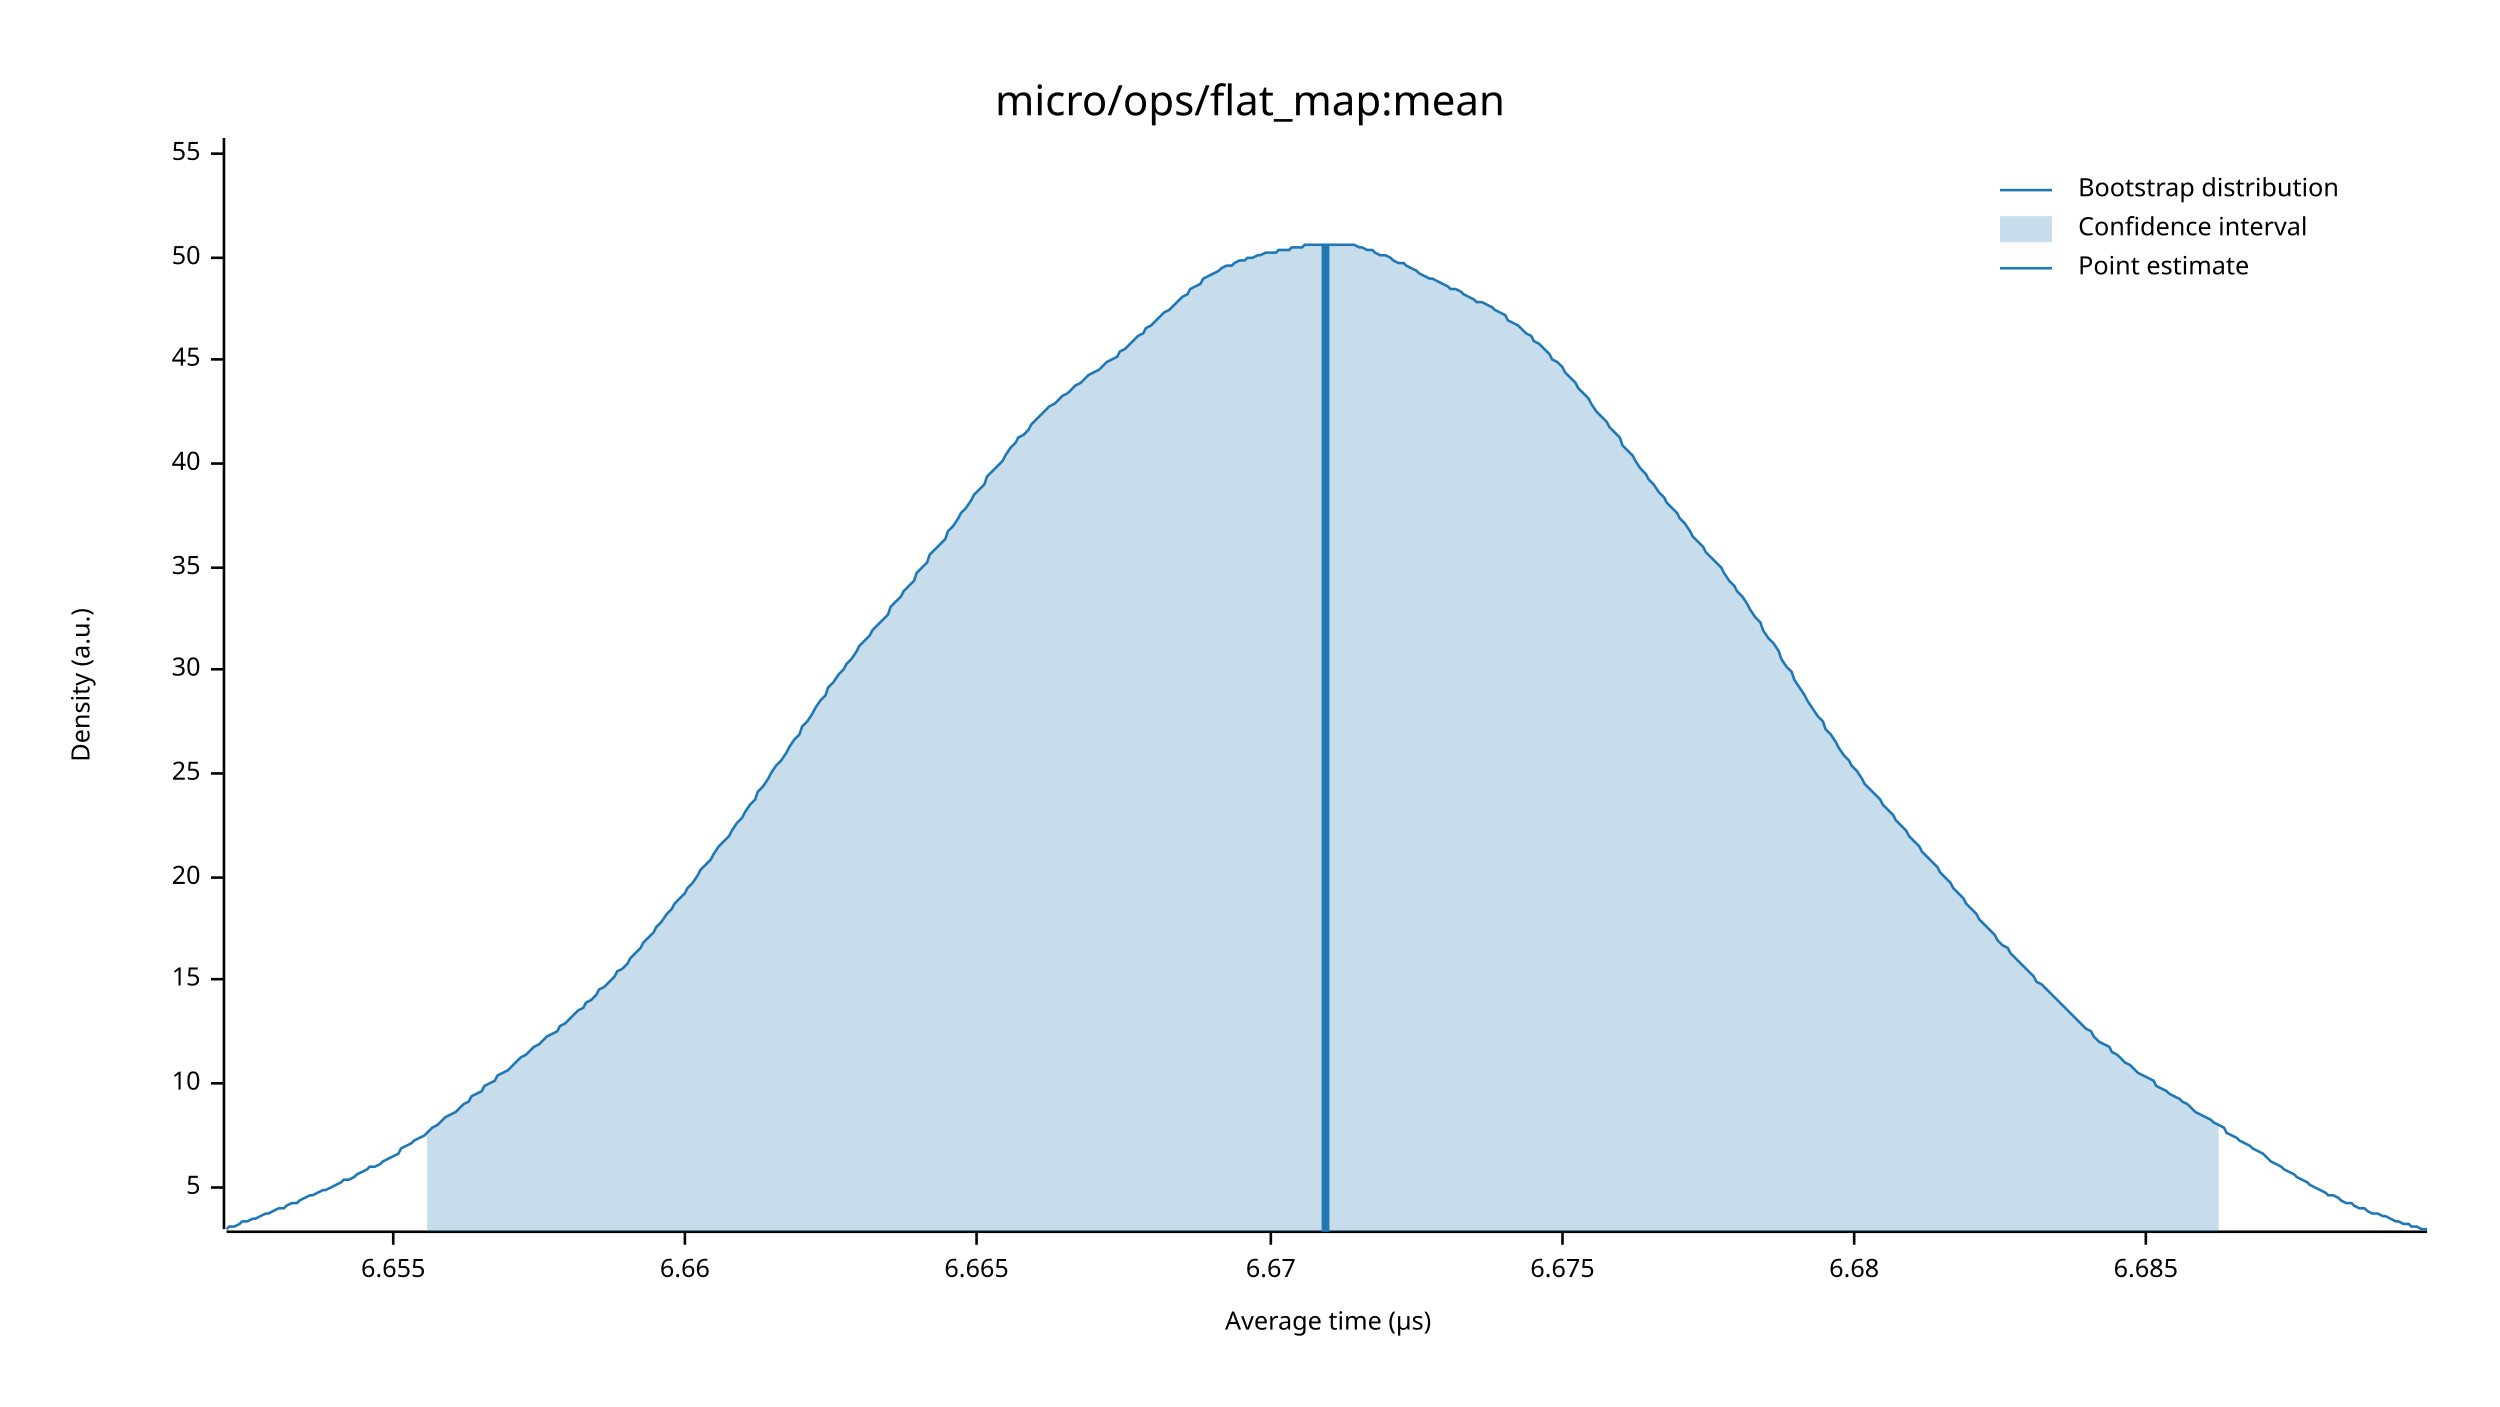
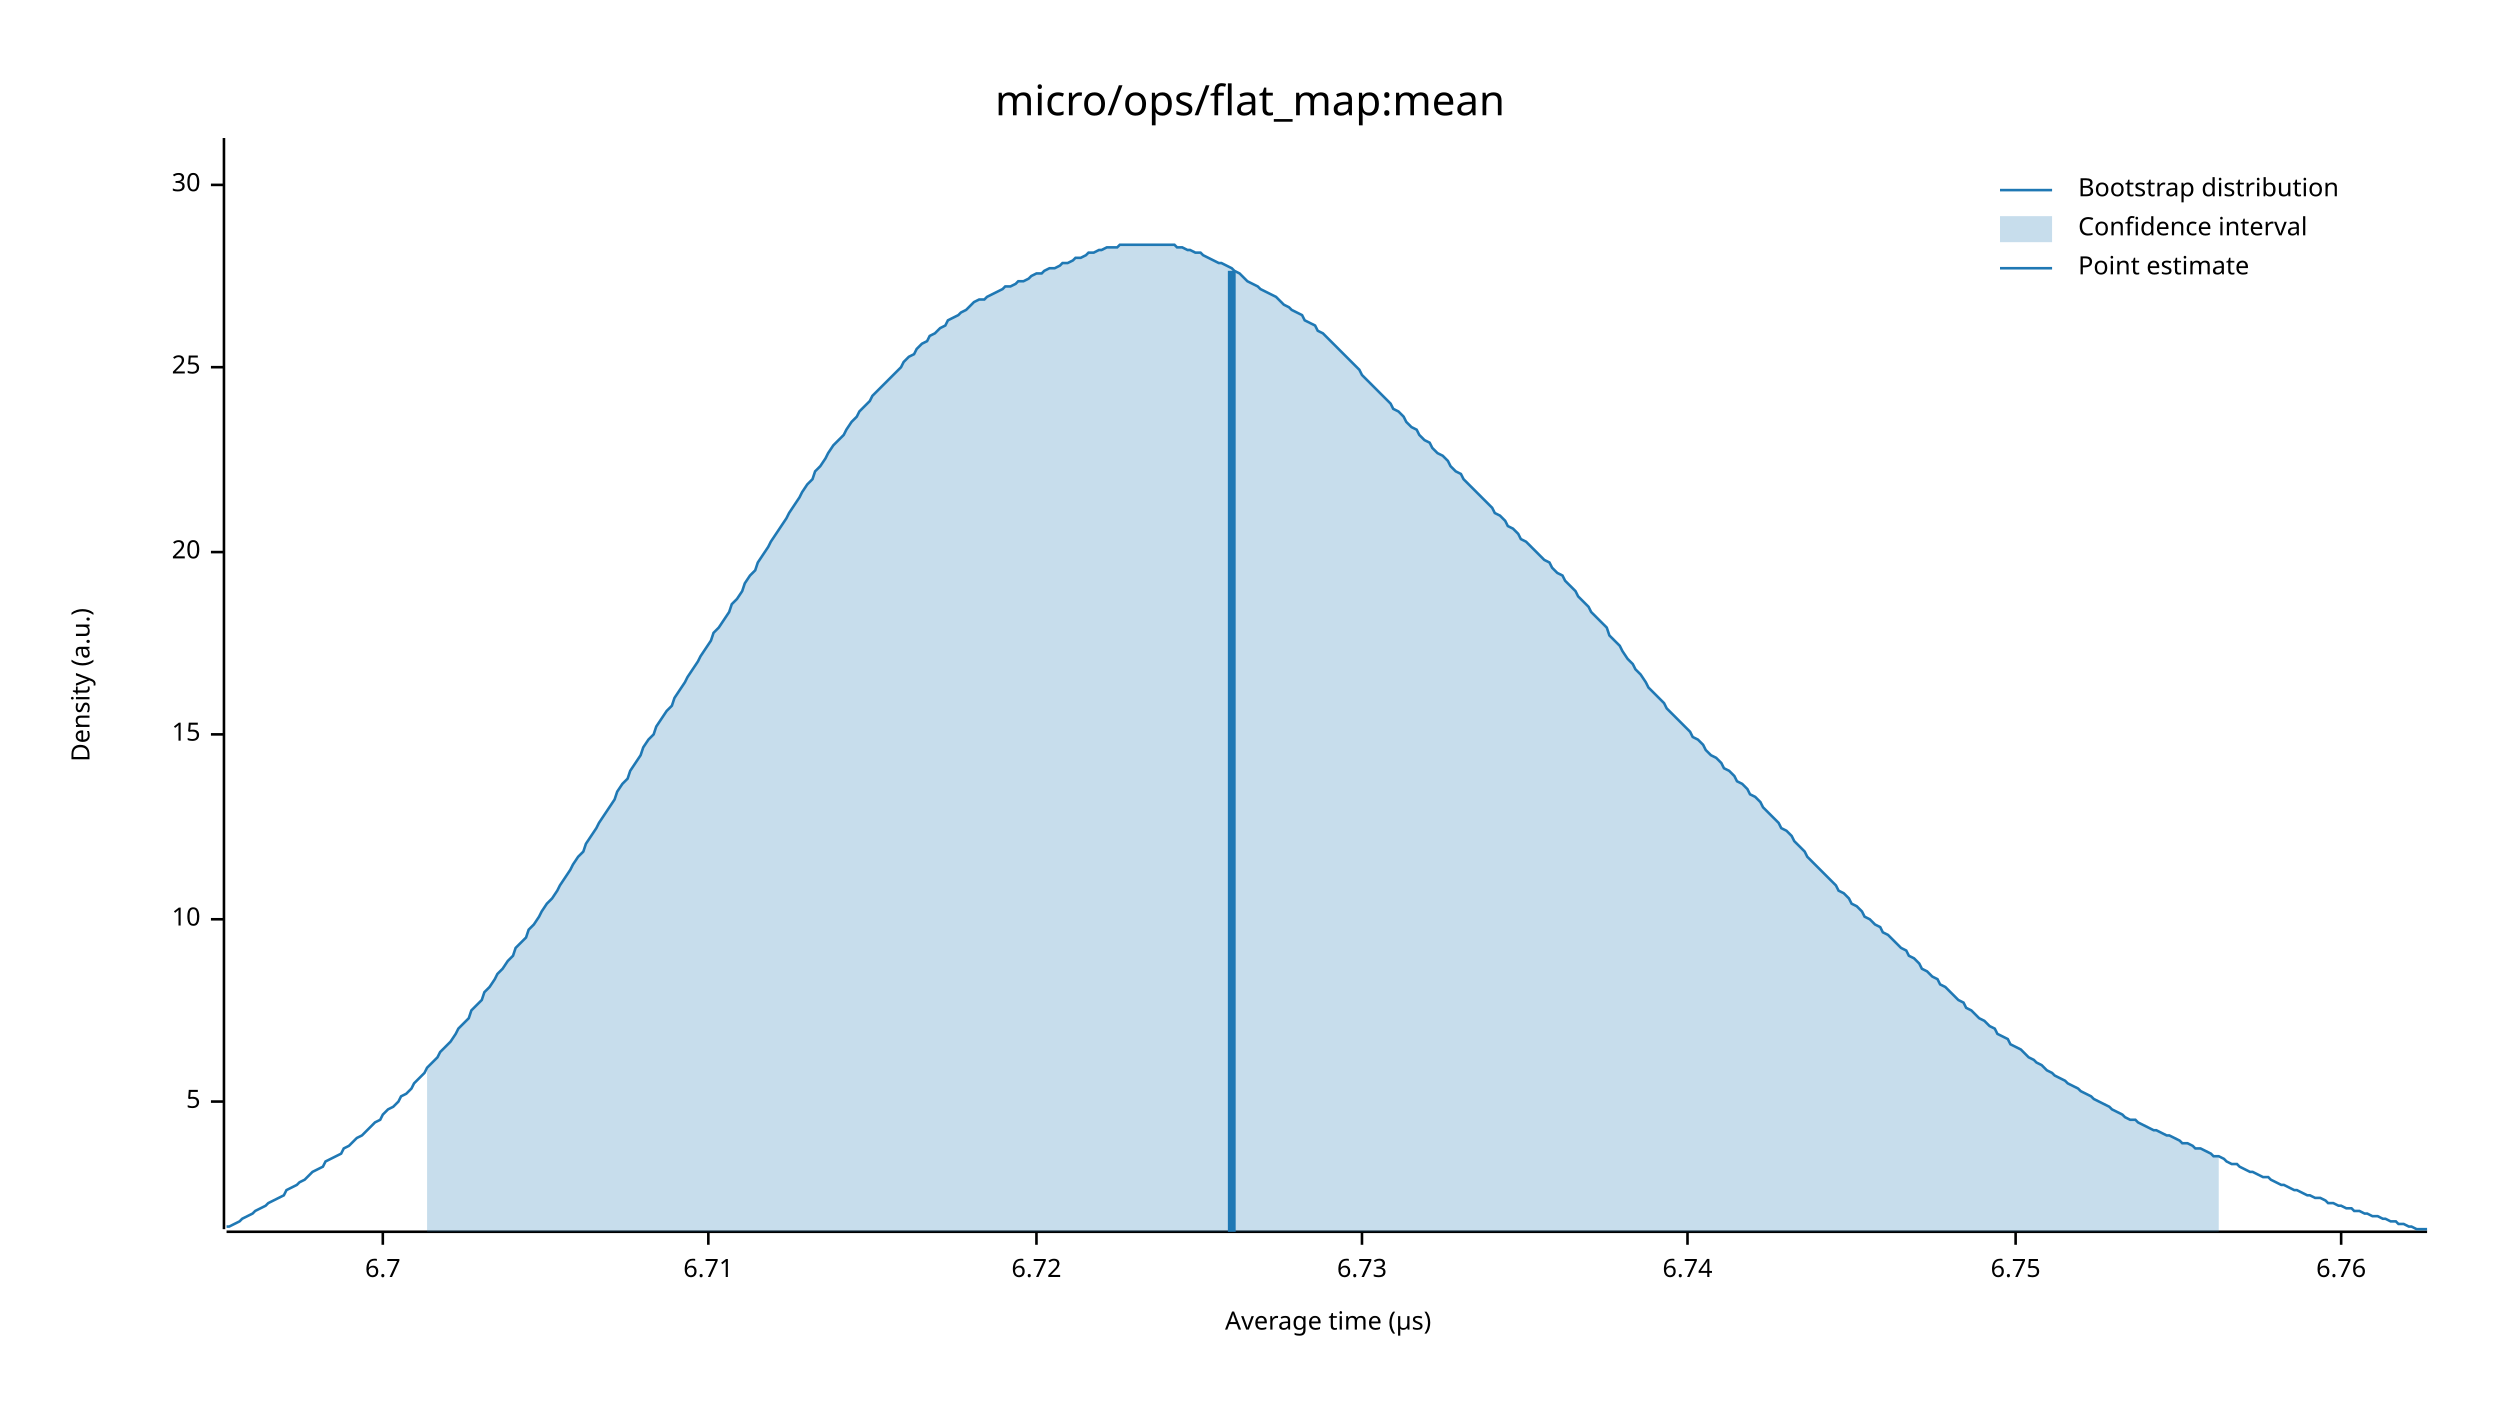
<svg xmlns="http://www.w3.org/2000/svg" width="960" height="540" viewBox="0 0 960 540">
  <text x="480" y="32" dy="0.76em" text-anchor="middle" font-family="sans-serif" font-size="16.129" opacity="1" fill="#000000">
micro/ops/flat_map:mean
</text>
  <text x="27" y="263" dy="0.76em" text-anchor="middle" font-family="sans-serif" font-size="9.677" opacity="1" fill="#000000" transform="rotate(270, 27, 263)">
Density (a.u.)
</text>
  <text x="510" y="513" dy="-0.5ex" text-anchor="middle" font-family="sans-serif" font-size="9.677" opacity="1" fill="#000000">
Average time (µs)
</text>
  <polyline fill="none" opacity="1" stroke="#000000" stroke-width="1" points="86,53 86,472 " />
-   <text x="77" y="456" dy="0.5ex" text-anchor="end" font-family="sans-serif" font-size="9.677" opacity="1" fill="#000000">
+   <text x="77" y="423" dy="0.5ex" text-anchor="end" font-family="sans-serif" font-size="9.677" opacity="1" fill="#000000">
5
</text>
-   <polyline fill="none" opacity="1" stroke="#000000" stroke-width="1" points="81,456 86,456 " />
-   <text x="77" y="416" dy="0.5ex" text-anchor="end" font-family="sans-serif" font-size="9.677" opacity="1" fill="#000000">
+   <polyline fill="none" opacity="1" stroke="#000000" stroke-width="1" points="81,423 86,423 " />
+   <text x="77" y="353" dy="0.5ex" text-anchor="end" font-family="sans-serif" font-size="9.677" opacity="1" fill="#000000">
10
</text>
-   <polyline fill="none" opacity="1" stroke="#000000" stroke-width="1" points="81,416 86,416 " />
-   <text x="77" y="376" dy="0.5ex" text-anchor="end" font-family="sans-serif" font-size="9.677" opacity="1" fill="#000000">
+   <polyline fill="none" opacity="1" stroke="#000000" stroke-width="1" points="81,353 86,353 " />
+   <text x="77" y="282" dy="0.5ex" text-anchor="end" font-family="sans-serif" font-size="9.677" opacity="1" fill="#000000">
15
</text>
-   <polyline fill="none" opacity="1" stroke="#000000" stroke-width="1" points="81,376 86,376 " />
-   <text x="77" y="337" dy="0.5ex" text-anchor="end" font-family="sans-serif" font-size="9.677" opacity="1" fill="#000000">
+   <polyline fill="none" opacity="1" stroke="#000000" stroke-width="1" points="81,282 86,282 " />
+   <text x="77" y="212" dy="0.5ex" text-anchor="end" font-family="sans-serif" font-size="9.677" opacity="1" fill="#000000">
20
</text>
-   <polyline fill="none" opacity="1" stroke="#000000" stroke-width="1" points="81,337 86,337 " />
-   <text x="77" y="297" dy="0.5ex" text-anchor="end" font-family="sans-serif" font-size="9.677" opacity="1" fill="#000000">
+   <polyline fill="none" opacity="1" stroke="#000000" stroke-width="1" points="81,212 86,212 " />
+   <text x="77" y="141" dy="0.5ex" text-anchor="end" font-family="sans-serif" font-size="9.677" opacity="1" fill="#000000">
25
</text>
-   <polyline fill="none" opacity="1" stroke="#000000" stroke-width="1" points="81,297 86,297 " />
-   <text x="77" y="257" dy="0.5ex" text-anchor="end" font-family="sans-serif" font-size="9.677" opacity="1" fill="#000000">
+   <polyline fill="none" opacity="1" stroke="#000000" stroke-width="1" points="81,141 86,141 " />
+   <text x="77" y="71" dy="0.5ex" text-anchor="end" font-family="sans-serif" font-size="9.677" opacity="1" fill="#000000">
30
</text>
-   <polyline fill="none" opacity="1" stroke="#000000" stroke-width="1" points="81,257 86,257 " />
-   <text x="77" y="218" dy="0.5ex" text-anchor="end" font-family="sans-serif" font-size="9.677" opacity="1" fill="#000000">
- 35
+   <polyline fill="none" opacity="1" stroke="#000000" stroke-width="1" points="81,71 86,71 " />
+   <polyline fill="none" opacity="1" stroke="#000000" stroke-width="1" points="87,473 932,473 " />
+   <text x="147" y="483" dy="0.76em" text-anchor="middle" font-family="sans-serif" font-size="9.677" opacity="1" fill="#000000">
+ 6.7
</text>
-   <polyline fill="none" opacity="1" stroke="#000000" stroke-width="1" points="81,218 86,218 " />
-   <text x="77" y="178" dy="0.5ex" text-anchor="end" font-family="sans-serif" font-size="9.677" opacity="1" fill="#000000">
- 40
+   <polyline fill="none" opacity="1" stroke="#000000" stroke-width="1" points="147,473 147,478 " />
+   <text x="272" y="483" dy="0.76em" text-anchor="middle" font-family="sans-serif" font-size="9.677" opacity="1" fill="#000000">
+ 6.71
</text>
-   <polyline fill="none" opacity="1" stroke="#000000" stroke-width="1" points="81,178 86,178 " />
-   <text x="77" y="138" dy="0.5ex" text-anchor="end" font-family="sans-serif" font-size="9.677" opacity="1" fill="#000000">
- 45
+   <polyline fill="none" opacity="1" stroke="#000000" stroke-width="1" points="272,473 272,478 " />
+   <text x="398" y="483" dy="0.76em" text-anchor="middle" font-family="sans-serif" font-size="9.677" opacity="1" fill="#000000">
+ 6.72
</text>
-   <polyline fill="none" opacity="1" stroke="#000000" stroke-width="1" points="81,138 86,138 " />
-   <text x="77" y="99" dy="0.5ex" text-anchor="end" font-family="sans-serif" font-size="9.677" opacity="1" fill="#000000">
- 50
+   <polyline fill="none" opacity="1" stroke="#000000" stroke-width="1" points="398,473 398,478 " />
+   <text x="523" y="483" dy="0.76em" text-anchor="middle" font-family="sans-serif" font-size="9.677" opacity="1" fill="#000000">
+ 6.73
</text>
-   <polyline fill="none" opacity="1" stroke="#000000" stroke-width="1" points="81,99 86,99 " />
-   <text x="77" y="59" dy="0.5ex" text-anchor="end" font-family="sans-serif" font-size="9.677" opacity="1" fill="#000000">
- 55
+   <polyline fill="none" opacity="1" stroke="#000000" stroke-width="1" points="523,473 523,478 " />
+   <text x="648" y="483" dy="0.76em" text-anchor="middle" font-family="sans-serif" font-size="9.677" opacity="1" fill="#000000">
+ 6.74
</text>
-   <polyline fill="none" opacity="1" stroke="#000000" stroke-width="1" points="81,59 86,59 " />
-   <polyline fill="none" opacity="1" stroke="#000000" stroke-width="1" points="87,473 932,473 " />
-   <text x="151" y="483" dy="0.76em" text-anchor="middle" font-family="sans-serif" font-size="9.677" opacity="1" fill="#000000">
- 6.655
+   <polyline fill="none" opacity="1" stroke="#000000" stroke-width="1" points="648,473 648,478 " />
+   <text x="774" y="483" dy="0.76em" text-anchor="middle" font-family="sans-serif" font-size="9.677" opacity="1" fill="#000000">
+ 6.75
</text>
-   <polyline fill="none" opacity="1" stroke="#000000" stroke-width="1" points="151,473 151,478 " />
-   <text x="263" y="483" dy="0.76em" text-anchor="middle" font-family="sans-serif" font-size="9.677" opacity="1" fill="#000000">
- 6.66
+   <polyline fill="none" opacity="1" stroke="#000000" stroke-width="1" points="774,473 774,478 " />
+   <text x="899" y="483" dy="0.76em" text-anchor="middle" font-family="sans-serif" font-size="9.677" opacity="1" fill="#000000">
+ 6.76
</text>
-   <polyline fill="none" opacity="1" stroke="#000000" stroke-width="1" points="263,473 263,478 " />
-   <text x="375" y="483" dy="0.76em" text-anchor="middle" font-family="sans-serif" font-size="9.677" opacity="1" fill="#000000">
- 6.665
- </text>
-   <polyline fill="none" opacity="1" stroke="#000000" stroke-width="1" points="375,473 375,478 " />
-   <text x="488" y="483" dy="0.76em" text-anchor="middle" font-family="sans-serif" font-size="9.677" opacity="1" fill="#000000">
- 6.67
- </text>
-   <polyline fill="none" opacity="1" stroke="#000000" stroke-width="1" points="488,473 488,478 " />
-   <text x="600" y="483" dy="0.76em" text-anchor="middle" font-family="sans-serif" font-size="9.677" opacity="1" fill="#000000">
- 6.675
- </text>
-   <polyline fill="none" opacity="1" stroke="#000000" stroke-width="1" points="600,473 600,478 " />
-   <text x="712" y="483" dy="0.76em" text-anchor="middle" font-family="sans-serif" font-size="9.677" opacity="1" fill="#000000">
- 6.68
- </text>
-   <polyline fill="none" opacity="1" stroke="#000000" stroke-width="1" points="712,473 712,478 " />
-   <text x="824" y="483" dy="0.76em" text-anchor="middle" font-family="sans-serif" font-size="9.677" opacity="1" fill="#000000">
- 6.685
- </text>
-   <polyline fill="none" opacity="1" stroke="#000000" stroke-width="1" points="824,473 824,478 " />
-   <polyline fill="none" opacity="1" stroke="#1F78B4" stroke-width="1" points="87,472 88,471 90,471 92,470 93,469 95,469 97,468 98,468 100,467 102,466 103,466 105,465 107,464 109,464 110,463 112,462 114,462 115,461 117,460 119,459 120,459 122,458 124,457 125,457 127,456 129,455 131,454 132,453 134,453 136,452 137,451 139,450 141,449 142,448 144,448 146,447 147,446 149,445 151,444 153,443 154,441 156,440 158,439 159,438 161,437 163,436 164,435 166,433 168,432 169,431 171,429 173,428 175,427 176,426 178,424 180,423 181,421 183,420 185,419 186,417 188,416 190,415 191,413 193,412 195,411 197,409 198,408 200,406 202,405 203,404 205,402 207,401 208,400 210,398 212,397 214,396 215,394 217,393 219,391 220,390 222,388 224,387 225,385 227,384 229,382 230,380 232,379 234,377 236,375 237,373 239,372 241,370 242,368 244,366 246,364 247,362 249,360 251,358 252,356 254,354 256,351 258,349 259,347 261,345 263,343 264,341 266,339 268,336 269,334 271,332 273,330 274,328 276,325 278,323 280,321 281,319 283,316 285,314 286,312 288,309 290,307 291,304 293,302 295,299 296,297 298,294 300,292 302,289 303,287 305,284 307,282 308,279 310,277 312,274 313,272 315,269 317,267 318,264 320,262 322,259 324,257 325,255 327,253 329,250 330,248 332,246 334,244 335,242 337,240 339,238 341,236 342,233 344,231 346,229 347,227 349,225 351,223 352,220 354,218 356,216 357,213 359,211 361,209 363,207 364,204 366,202 368,199 369,197 371,195 373,192 374,190 376,188 378,186 379,183 381,181 383,179 385,177 386,175 388,172 390,170 391,168 393,167 395,165 396,163 398,161 400,159 401,158 403,156 405,155 407,153 408,152 410,151 412,149 413,148 415,147 417,145 418,144 420,143 422,142 423,141 425,139 427,138 429,137 430,135 432,134 434,132 435,131 437,129 439,128 440,126 442,125 444,123 445,122 447,120 449,119 451,117 452,116 454,114 456,113 457,111 459,110 461,109 462,107 464,106 466,105 468,104 469,103 471,102 473,102 474,101 476,100 478,100 479,99 481,99 483,98 484,98 486,97 488,97 490,97 491,96 493,96 495,96 496,95 498,95 500,95 501,94 503,94 505,94 506,94 508,94 510,94 512,94 513,94 515,94 517,94 518,94 520,94 522,95 523,95 525,96 527,96 528,97 530,98 532,98 534,99 535,100 537,101 539,101 540,102 542,103 544,104 545,105 547,106 549,107 550,107 552,108 554,109 556,110 557,111 559,111 561,112 562,113 564,114 566,115 567,116 569,116 571,117 573,118 574,119 576,120 578,121 579,123 581,124 583,125 584,126 586,128 588,129 589,131 591,132 593,134 595,136 596,138 598,139 600,141 601,143 603,145 605,147 606,149 608,151 610,153 611,155 613,158 615,160 617,162 618,164 620,166 622,168 623,171 625,173 627,175 628,177 630,180 632,182 633,184 635,186 637,189 639,191 640,193 642,195 644,197 645,199 647,201 649,204 650,206 652,208 654,210 655,212 657,214 659,216 661,218 662,220 664,223 666,225 667,227 669,229 671,232 672,234 674,237 676,239 677,242 679,245 681,247 683,250 684,253 686,256 688,258 689,261 691,264 693,267 694,269 696,272 698,275 700,277 701,280 703,282 705,285 706,287 708,290 710,292 711,294 713,296 715,299 716,301 718,303 720,305 722,307 723,309 725,311 727,313 728,315 730,317 732,319 733,321 735,323 737,325 738,327 740,329 742,331 744,333 745,335 747,337 749,339 750,341 752,343 754,345 755,347 757,349 759,351 760,353 762,355 764,357 766,359 767,361 769,363 771,364 772,366 774,368 776,370 777,371 779,373 781,375 782,377 784,378 786,380 788,382 789,383 791,385 793,387 794,388 796,390 798,392 799,393 801,395 803,396 804,398 806,400 808,401 810,402 811,404 813,405 815,407 816,408 818,409 820,411 821,412 823,413 825,414 827,415 828,417 830,418 832,419 833,420 835,421 837,422 838,423 840,424 842,426 843,427 845,428 847,429 849,430 850,431 852,432 854,433 855,435 857,436 859,437 860,438 862,439 864,440 865,441 867,442 869,443 871,445 872,446 874,447 876,448 877,449 879,450 881,451 882,452 884,453 886,454 887,455 889,456 891,457 893,458 894,459 896,459 898,460 899,461 901,462 903,462 904,463 906,464 908,464 909,465 911,466 913,466 915,467 916,467 918,468 920,469 921,469 923,470 925,470 926,471 928,471 930,472 932,472 " />
-   <polygon opacity="0.25" fill="#1F78B4" points="164,435 166,433 168,432 169,431 171,429 173,428 175,427 176,426 178,424 180,423 181,421 183,420 185,419 186,417 188,416 190,415 191,413 193,412 195,411 197,409 198,408 200,406 202,405 203,404 205,402 207,401 208,400 210,398 212,397 214,396 215,394 217,393 219,391 220,390 222,388 224,387 225,385 227,384 229,382 230,380 232,379 234,377 236,375 237,373 239,372 241,370 242,368 244,366 246,364 247,362 249,360 251,358 252,356 254,354 256,351 258,349 259,347 261,345 263,343 264,341 266,339 268,336 269,334 271,332 273,330 274,328 276,325 278,323 280,321 281,319 283,316 285,314 286,312 288,309 290,307 291,304 293,302 295,299 296,297 298,294 300,292 302,289 303,287 305,284 307,282 308,279 310,277 312,274 313,272 315,269 317,267 318,264 320,262 322,259 324,257 325,255 327,253 329,250 330,248 332,246 334,244 335,242 337,240 339,238 341,236 342,233 344,231 346,229 347,227 349,225 351,223 352,220 354,218 356,216 357,213 359,211 361,209 363,207 364,204 366,202 368,199 369,197 371,195 373,192 374,190 376,188 378,186 379,183 381,181 383,179 385,177 386,175 388,172 390,170 391,168 393,167 395,165 396,163 398,161 400,159 401,158 403,156 405,155 407,153 408,152 410,151 412,149 413,148 415,147 417,145 418,144 420,143 422,142 423,141 425,139 427,138 429,137 430,135 432,134 434,132 435,131 437,129 439,128 440,126 442,125 444,123 445,122 447,120 449,119 451,117 452,116 454,114 456,113 457,111 459,110 461,109 462,107 464,106 466,105 468,104 469,103 471,102 473,102 474,101 476,100 478,100 479,99 481,99 483,98 484,98 486,97 488,97 490,97 491,96 493,96 495,96 496,95 498,95 500,95 501,94 503,94 505,94 506,94 508,94 510,94 512,94 513,94 515,94 517,94 518,94 520,94 522,95 523,95 525,96 527,96 528,97 530,98 532,98 534,99 535,100 537,101 539,101 540,102 542,103 544,104 545,105 547,106 549,107 550,107 552,108 554,109 556,110 557,111 559,111 561,112 562,113 564,114 566,115 567,116 569,116 571,117 573,118 574,119 576,120 578,121 579,123 581,124 583,125 584,126 586,128 588,129 589,131 591,132 593,134 595,136 596,138 598,139 600,141 601,143 603,145 605,147 606,149 608,151 610,153 611,155 613,158 615,160 617,162 618,164 620,166 622,168 623,171 625,173 627,175 628,177 630,180 632,182 633,184 635,186 637,189 639,191 640,193 642,195 644,197 645,199 647,201 649,204 650,206 652,208 654,210 655,212 657,214 659,216 661,218 662,220 664,223 666,225 667,227 669,229 671,232 672,234 674,237 676,239 677,242 679,245 681,247 683,250 684,253 686,256 688,258 689,261 691,264 693,267 694,269 696,272 698,275 700,277 701,280 703,282 705,285 706,287 708,290 710,292 711,294 713,296 715,299 716,301 718,303 720,305 722,307 723,309 725,311 727,313 728,315 730,317 732,319 733,321 735,323 737,325 738,327 740,329 742,331 744,333 745,335 747,337 749,339 750,341 752,343 754,345 755,347 757,349 759,351 760,353 762,355 764,357 766,359 767,361 769,363 771,364 772,366 774,368 776,370 777,371 779,373 781,375 782,377 784,378 786,380 788,382 789,383 791,385 793,387 794,388 796,390 798,392 799,393 801,395 803,396 804,398 806,400 808,401 810,402 811,404 813,405 815,407 816,408 818,409 820,411 821,412 823,413 825,414 827,415 828,417 830,418 832,419 833,420 835,421 837,422 838,423 840,424 842,426 843,427 845,428 847,429 849,430 850,431 852,432 852,473 164,473 " />
-   <polyline fill="none" opacity="1" stroke="#1F78B4" stroke-width="3" points="509,473 509,94 " />
+   <polyline fill="none" opacity="1" stroke="#000000" stroke-width="1" points="899,473 899,478 " />
+   <polyline fill="none" opacity="1" stroke="#1F78B4" stroke-width="1" points="87,471 88,471 90,470 92,469 93,468 95,467 97,466 98,465 100,464 102,463 103,462 105,461 107,460 109,459 110,457 112,456 114,455 115,454 117,453 119,451 120,450 122,449 124,448 125,446 127,445 129,444 131,443 132,441 134,440 136,438 137,437 139,436 141,434 142,433 144,431 146,430 147,428 149,426 151,425 153,423 154,421 156,420 158,418 159,416 161,414 163,412 164,410 166,408 168,406 169,404 171,402 173,400 175,397 176,395 178,393 180,391 181,388 183,386 185,384 186,381 188,379 190,376 191,374 193,372 195,369 197,367 198,364 200,362 202,360 203,357 205,355 207,352 208,350 210,347 212,345 214,342 215,340 217,337 219,334 220,332 222,329 224,327 225,324 227,321 229,318 230,316 232,313 234,310 236,307 237,304 239,301 241,299 242,296 244,293 246,290 247,287 249,284 251,282 252,279 254,276 256,273 258,271 259,268 261,265 263,262 264,260 266,257 268,254 269,252 271,249 273,246 274,243 276,241 278,238 280,235 281,232 283,230 285,227 286,224 288,221 290,219 291,216 293,213 295,210 296,208 298,205 300,202 302,199 303,197 305,194 307,191 308,189 310,186 312,184 313,181 315,179 317,176 318,174 320,171 322,169 324,167 325,165 327,162 329,160 330,158 332,156 334,154 335,152 337,150 339,148 341,146 342,145 344,143 346,141 347,139 349,137 351,136 352,134 354,132 356,131 357,129 359,128 361,126 363,125 364,123 366,122 368,121 369,120 371,119 373,117 374,116 376,115 378,115 379,114 381,113 383,112 385,111 386,110 388,110 390,109 391,108 393,108 395,107 396,106 398,105 400,105 401,104 403,103 405,103 407,102 408,101 410,101 412,100 413,99 415,99 417,98 418,97 420,97 422,96 423,96 425,95 427,95 429,95 430,94 432,94 434,94 435,94 437,94 439,94 440,94 442,94 444,94 445,94 447,94 449,94 451,94 452,95 454,95 456,96 457,96 459,97 461,97 462,98 464,99 466,100 468,101 469,101 471,102 473,103 474,104 476,105 478,107 479,108 481,109 483,110 484,111 486,112 488,113 490,114 491,115 493,117 495,118 496,119 498,120 500,121 501,123 503,124 505,125 506,127 508,128 510,130 512,132 513,133 515,135 517,137 518,138 520,140 522,142 523,144 525,146 527,148 528,149 530,151 532,153 534,155 535,157 537,158 539,160 540,162 542,164 544,165 545,167 547,169 549,170 550,172 552,174 554,175 556,177 557,179 559,181 561,182 562,184 564,186 566,188 567,189 569,191 571,193 573,195 574,197 576,198 578,200 579,202 581,203 583,205 584,207 586,208 588,210 589,211 591,213 593,215 595,216 596,218 598,220 600,221 601,223 603,225 605,227 606,229 608,231 610,233 611,235 613,237 615,239 617,241 618,244 620,246 622,248 623,250 625,253 627,255 628,257 630,259 632,262 633,264 635,266 637,268 639,270 640,272 642,274 644,276 645,277 647,279 649,281 650,283 652,284 654,286 655,288 657,290 659,291 661,293 662,295 664,296 666,298 667,300 669,301 671,303 672,305 674,306 676,308 677,310 679,312 681,314 683,316 684,318 686,319 688,321 689,323 691,325 693,327 694,329 696,331 698,333 700,335 701,336 703,338 705,340 706,342 708,343 710,345 711,347 713,348 715,350 716,352 718,353 720,355 722,356 723,358 725,359 727,361 728,362 730,364 732,365 733,367 735,368 737,370 738,372 740,373 742,375 744,376 745,378 747,379 749,381 750,382 752,384 754,385 755,387 757,388 759,390 760,391 762,392 764,394 766,395 767,397 769,398 771,399 772,401 774,402 776,403 777,404 779,406 781,407 782,408 784,409 786,411 788,412 789,413 791,414 793,415 794,416 796,417 798,418 799,419 801,420 803,421 804,422 806,423 808,424 810,425 811,426 813,427 815,428 816,429 818,430 820,430 821,431 823,432 825,433 827,434 828,434 830,435 832,436 833,436 835,437 837,438 838,439 840,439 842,440 843,441 845,441 847,442 849,443 850,444 852,444 854,445 855,446 857,447 859,447 860,448 862,449 864,450 865,450 867,451 869,452 871,452 872,453 874,454 876,455 877,455 879,456 881,457 882,457 884,458 886,459 887,459 889,460 891,460 893,461 894,462 896,462 898,463 899,463 901,464 903,464 904,465 906,465 908,466 909,466 911,467 913,467 915,468 916,468 918,469 920,469 921,470 923,470 925,471 926,471 928,472 930,472 932,472 " />
+   <polygon opacity="0.25" fill="#1F78B4" points="164,410 166,408 168,406 169,404 171,402 173,400 175,397 176,395 178,393 180,391 181,388 183,386 185,384 186,381 188,379 190,376 191,374 193,372 195,369 197,367 198,364 200,362 202,360 203,357 205,355 207,352 208,350 210,347 212,345 214,342 215,340 217,337 219,334 220,332 222,329 224,327 225,324 227,321 229,318 230,316 232,313 234,310 236,307 237,304 239,301 241,299 242,296 244,293 246,290 247,287 249,284 251,282 252,279 254,276 256,273 258,271 259,268 261,265 263,262 264,260 266,257 268,254 269,252 271,249 273,246 274,243 276,241 278,238 280,235 281,232 283,230 285,227 286,224 288,221 290,219 291,216 293,213 295,210 296,208 298,205 300,202 302,199 303,197 305,194 307,191 308,189 310,186 312,184 313,181 315,179 317,176 318,174 320,171 322,169 324,167 325,165 327,162 329,160 330,158 332,156 334,154 335,152 337,150 339,148 341,146 342,145 344,143 346,141 347,139 349,137 351,136 352,134 354,132 356,131 357,129 359,128 361,126 363,125 364,123 366,122 368,121 369,120 371,119 373,117 374,116 376,115 378,115 379,114 381,113 383,112 385,111 386,110 388,110 390,109 391,108 393,108 395,107 396,106 398,105 400,105 401,104 403,103 405,103 407,102 408,101 410,101 412,100 413,99 415,99 417,98 418,97 420,97 422,96 423,96 425,95 427,95 429,95 430,94 432,94 434,94 435,94 437,94 439,94 440,94 442,94 444,94 445,94 447,94 449,94 451,94 452,95 454,95 456,96 457,96 459,97 461,97 462,98 464,99 466,100 468,101 469,101 471,102 473,103 474,104 476,105 478,107 479,108 481,109 483,110 484,111 486,112 488,113 490,114 491,115 493,117 495,118 496,119 498,120 500,121 501,123 503,124 505,125 506,127 508,128 510,130 512,132 513,133 515,135 517,137 518,138 520,140 522,142 523,144 525,146 527,148 528,149 530,151 532,153 534,155 535,157 537,158 539,160 540,162 542,164 544,165 545,167 547,169 549,170 550,172 552,174 554,175 556,177 557,179 559,181 561,182 562,184 564,186 566,188 567,189 569,191 571,193 573,195 574,197 576,198 578,200 579,202 581,203 583,205 584,207 586,208 588,210 589,211 591,213 593,215 595,216 596,218 598,220 600,221 601,223 603,225 605,227 606,229 608,231 610,233 611,235 613,237 615,239 617,241 618,244 620,246 622,248 623,250 625,253 627,255 628,257 630,259 632,262 633,264 635,266 637,268 639,270 640,272 642,274 644,276 645,277 647,279 649,281 650,283 652,284 654,286 655,288 657,290 659,291 661,293 662,295 664,296 666,298 667,300 669,301 671,303 672,305 674,306 676,308 677,310 679,312 681,314 683,316 684,318 686,319 688,321 689,323 691,325 693,327 694,329 696,331 698,333 700,335 701,336 703,338 705,340 706,342 708,343 710,345 711,347 713,348 715,350 716,352 718,353 720,355 722,356 723,358 725,359 727,361 728,362 730,364 732,365 733,367 735,368 737,370 738,372 740,373 742,375 744,376 745,378 747,379 749,381 750,382 752,384 754,385 755,387 757,388 759,390 760,391 762,392 764,394 766,395 767,397 769,398 771,399 772,401 774,402 776,403 777,404 779,406 781,407 782,408 784,409 786,411 788,412 789,413 791,414 793,415 794,416 796,417 798,418 799,419 801,420 803,421 804,422 806,423 808,424 810,425 811,426 813,427 815,428 816,429 818,430 820,430 821,431 823,432 825,433 827,434 828,434 830,435 832,436 833,436 835,437 837,438 838,439 840,439 842,440 843,441 845,441 847,442 849,443 850,444 852,444 852,473 164,473 " />
+   <polyline fill="none" opacity="1" stroke="#1F78B4" stroke-width="3" points="473,473 473,104 " />
  <text x="798" y="68" dy="0.76em" text-anchor="start" font-family="sans-serif" font-size="9.677" opacity="1" fill="#000000">
Bootstrap distribution
</text>
  <text x="798" y="83" dy="0.76em" text-anchor="start" font-family="sans-serif" font-size="9.677" opacity="1" fill="#000000">
Confidence interval
</text>
  <text x="798" y="98" dy="0.76em" text-anchor="start" font-family="sans-serif" font-size="9.677" opacity="1" fill="#000000">
Point estimate
</text>
  <polyline fill="none" opacity="1" stroke="#1F78B4" stroke-width="1" points="768,73 788,73 " />
  <rect x="768" y="83" width="20" height="10" opacity="0.25" fill="#1F78B4" stroke="none" />
  <polyline fill="none" opacity="1" stroke="#1F78B4" stroke-width="1" points="768,103 788,103 " />
</svg>
